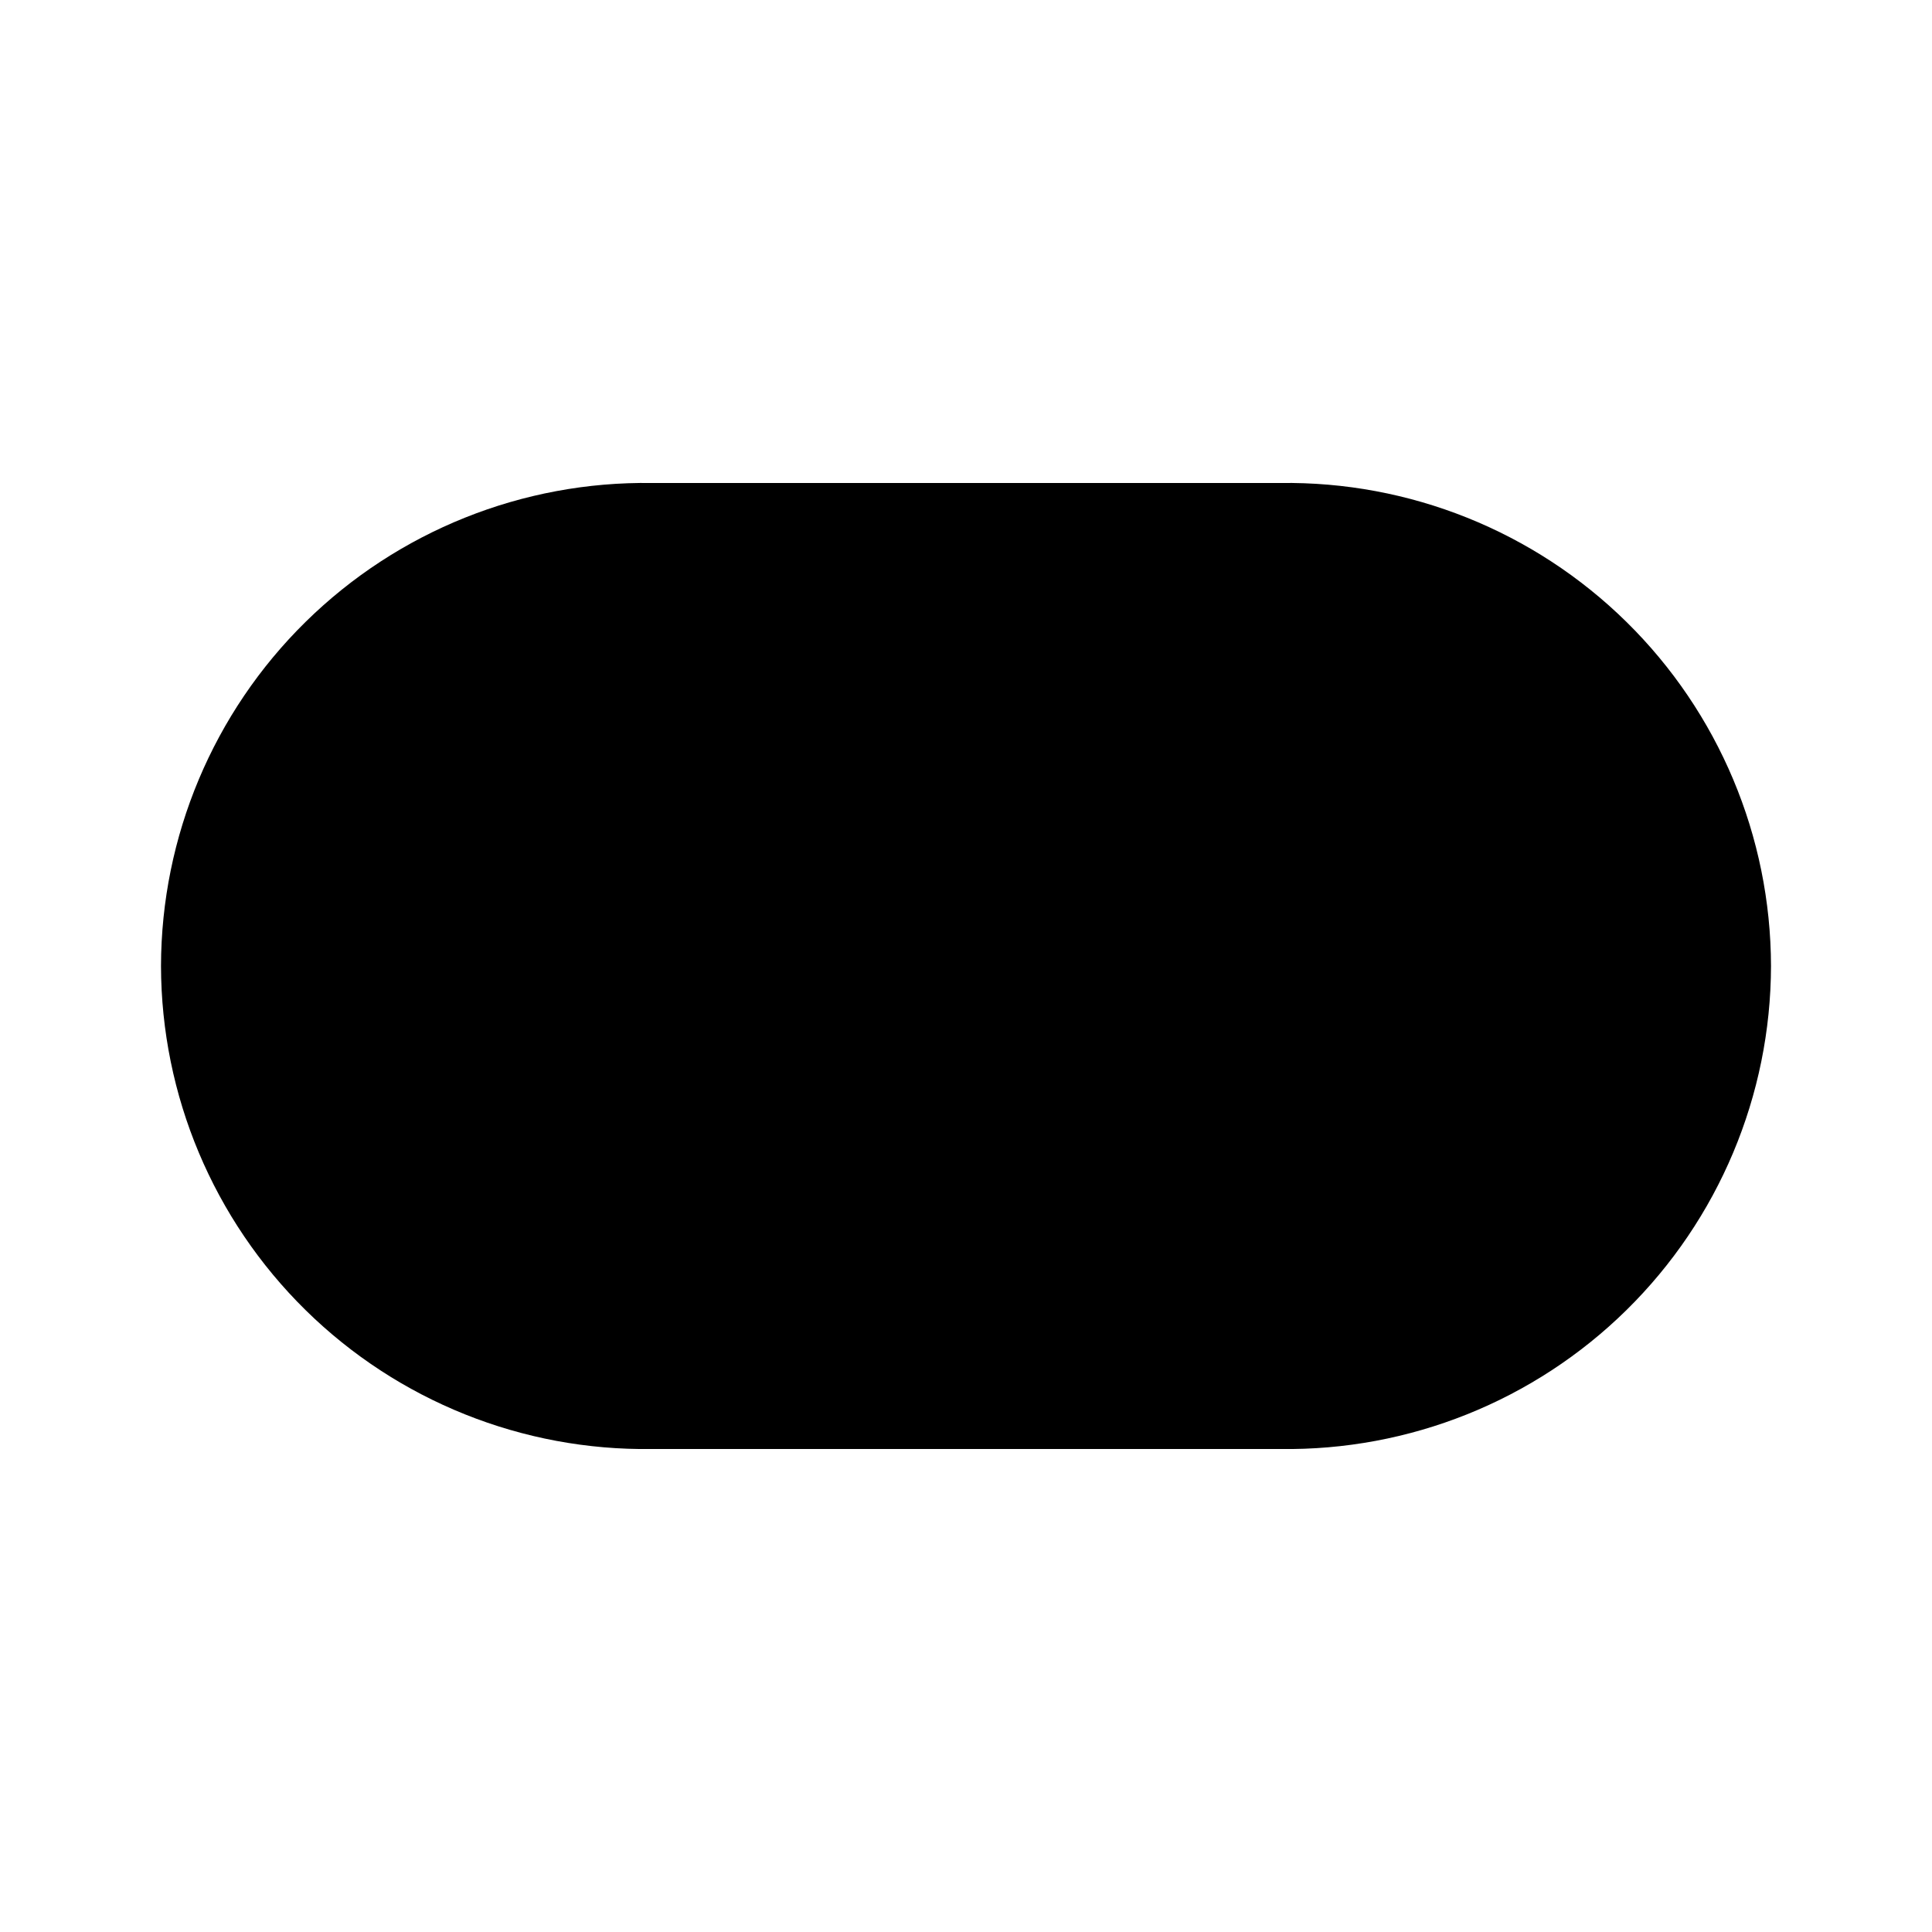
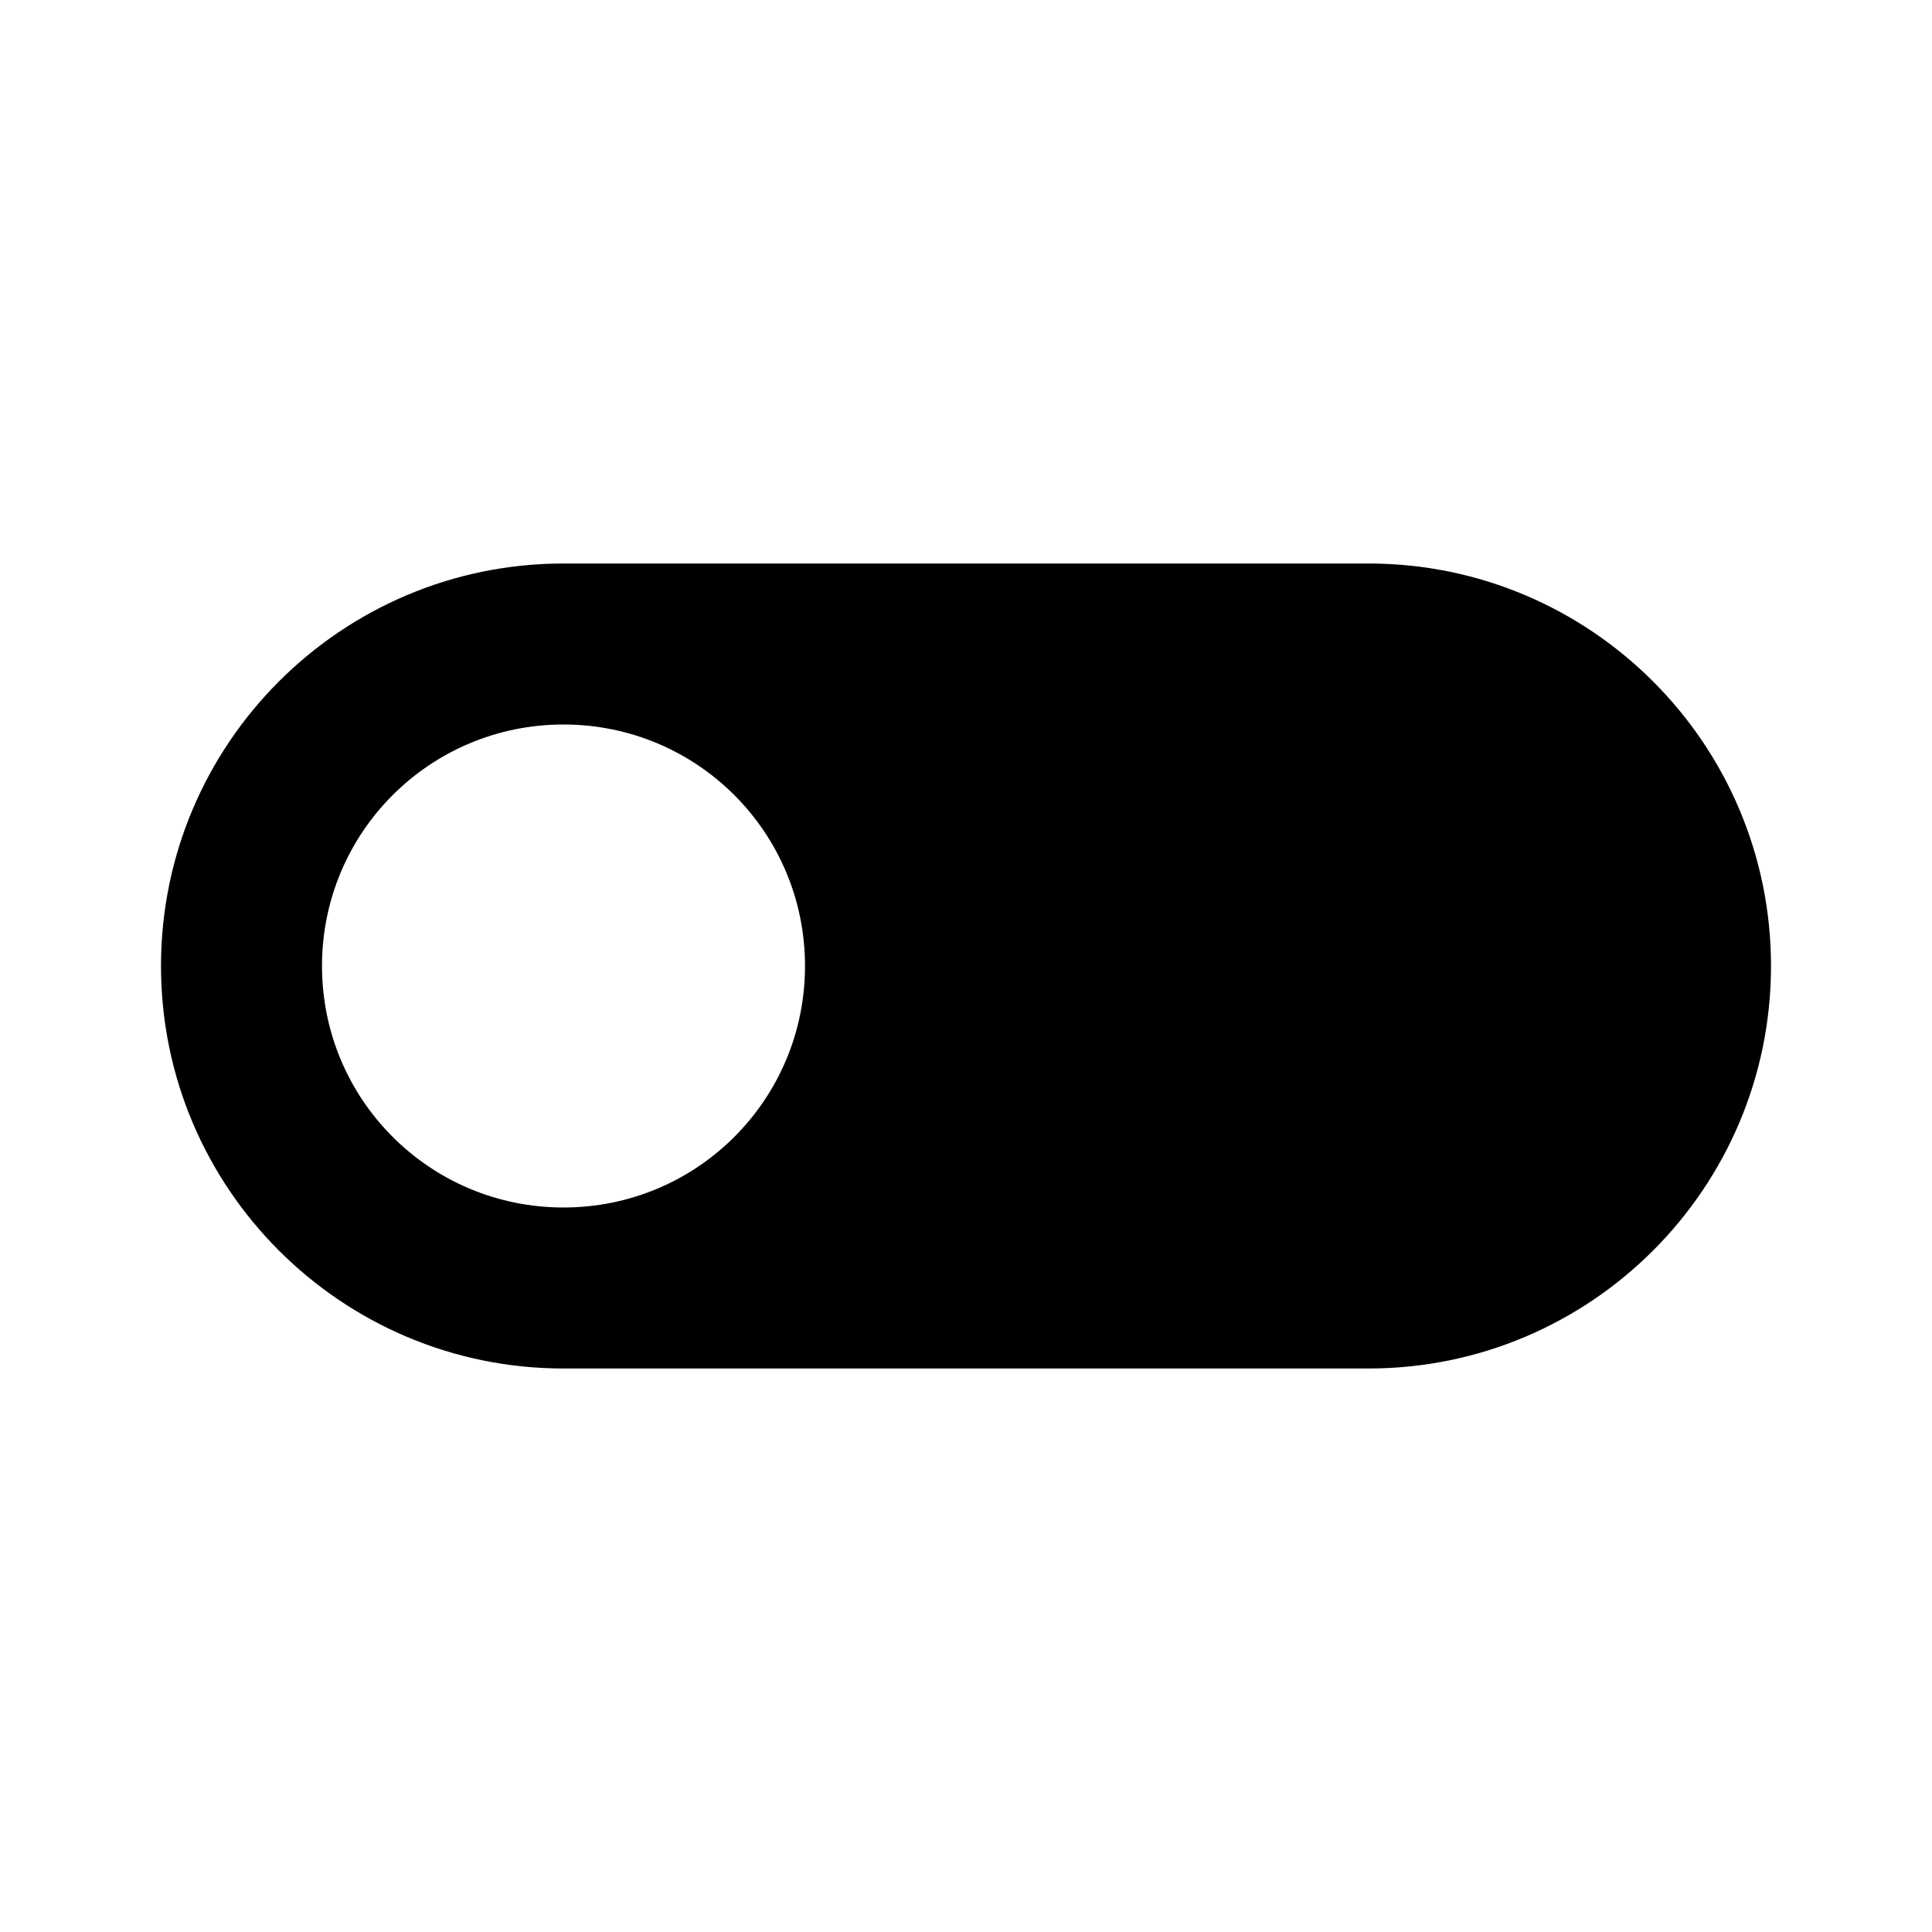
- <svg xmlns="http://www.w3.org/2000/svg" fill="currentColor" viewBox="0 0 24 24">
-   <path fill-rule="evenodd" d="M15.9 18H8.1A6.012 6.012 0 0 1 2 12a6.012 6.012 0 0 1 6.1-6h7.8a6.012 6.012 0 0 1 6.1 6 6.012 6.012 0 0 1-6.1 6Z" />
-   <ellipse cx="16.2" cy="12" rx="4.2" ry="4.131" />
+ <svg xmlns="http://www.w3.org/2000/svg" width="24" height="24" fill="currentColor" viewBox="0 0 24 24">
+   <path d="M7 7h10c2.76 0 5 2.24 5 5s-2.24 5-5 5H7c-2.76 0-5-2.24-5-5s2.24-5 5-5Zm0 8c1.66 0 3-1.34 3-3S8.66 9 7 9s-3 1.34-3 3 1.34 3 3 3Z" />
</svg>
